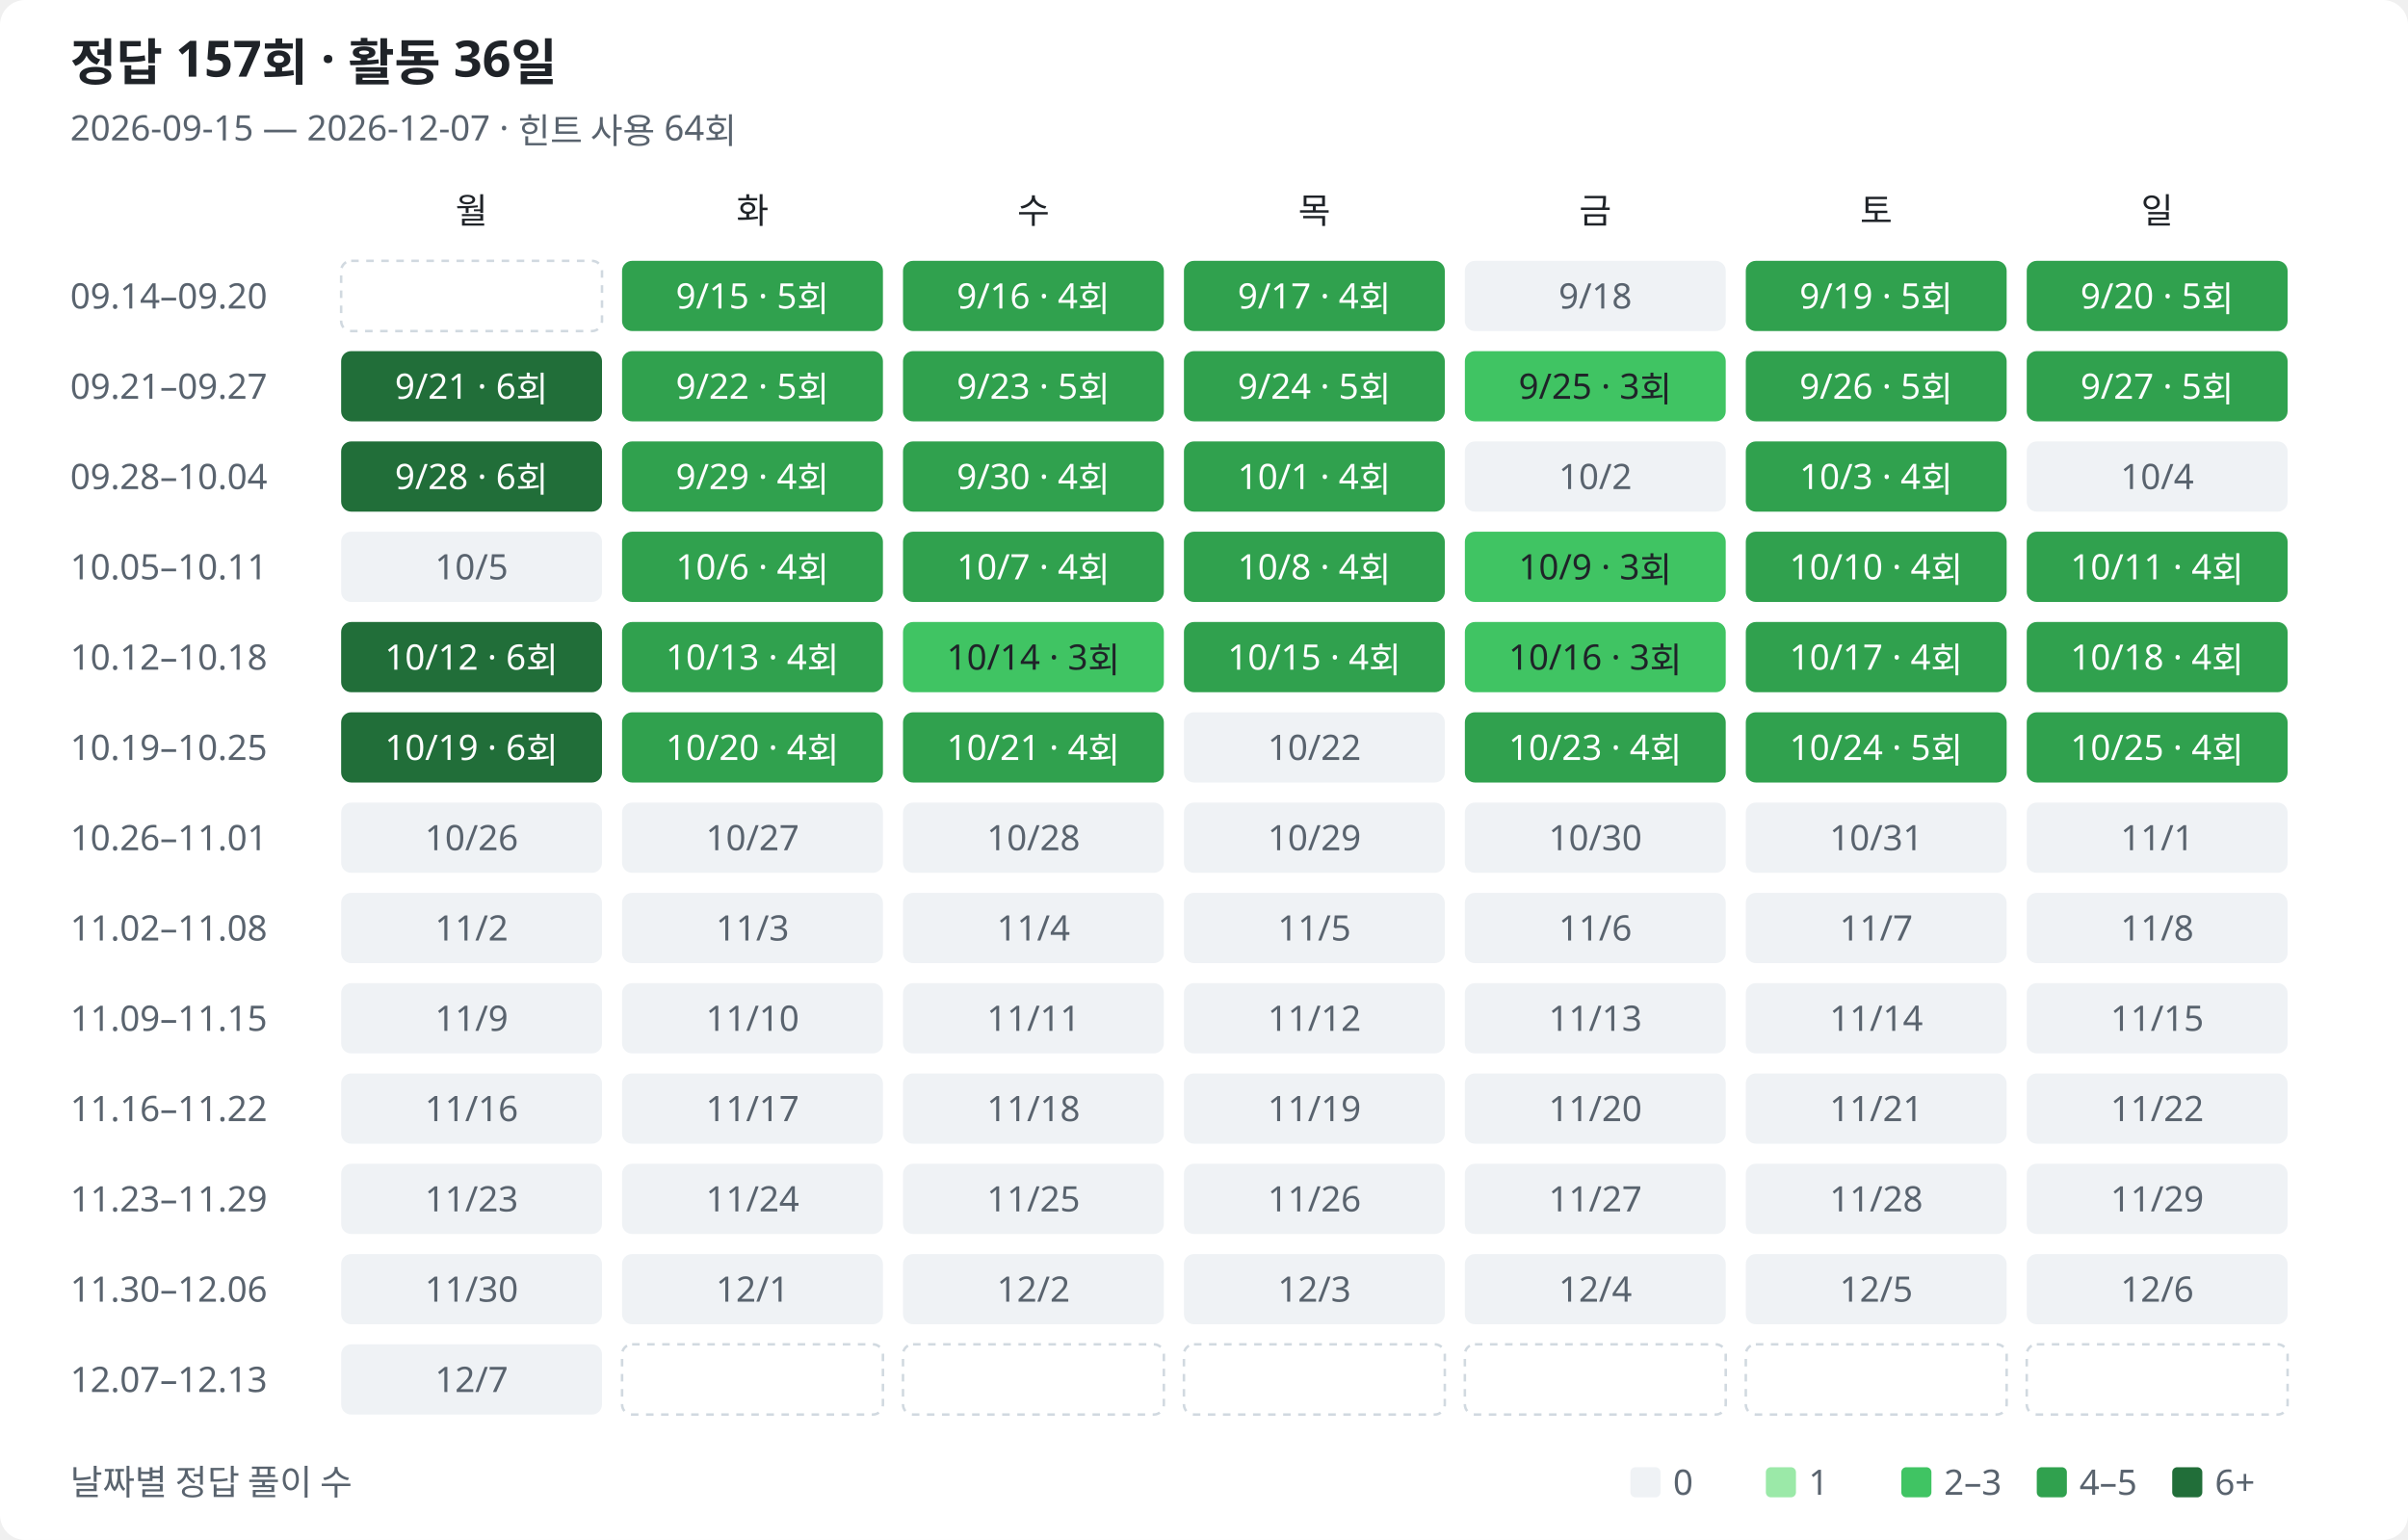
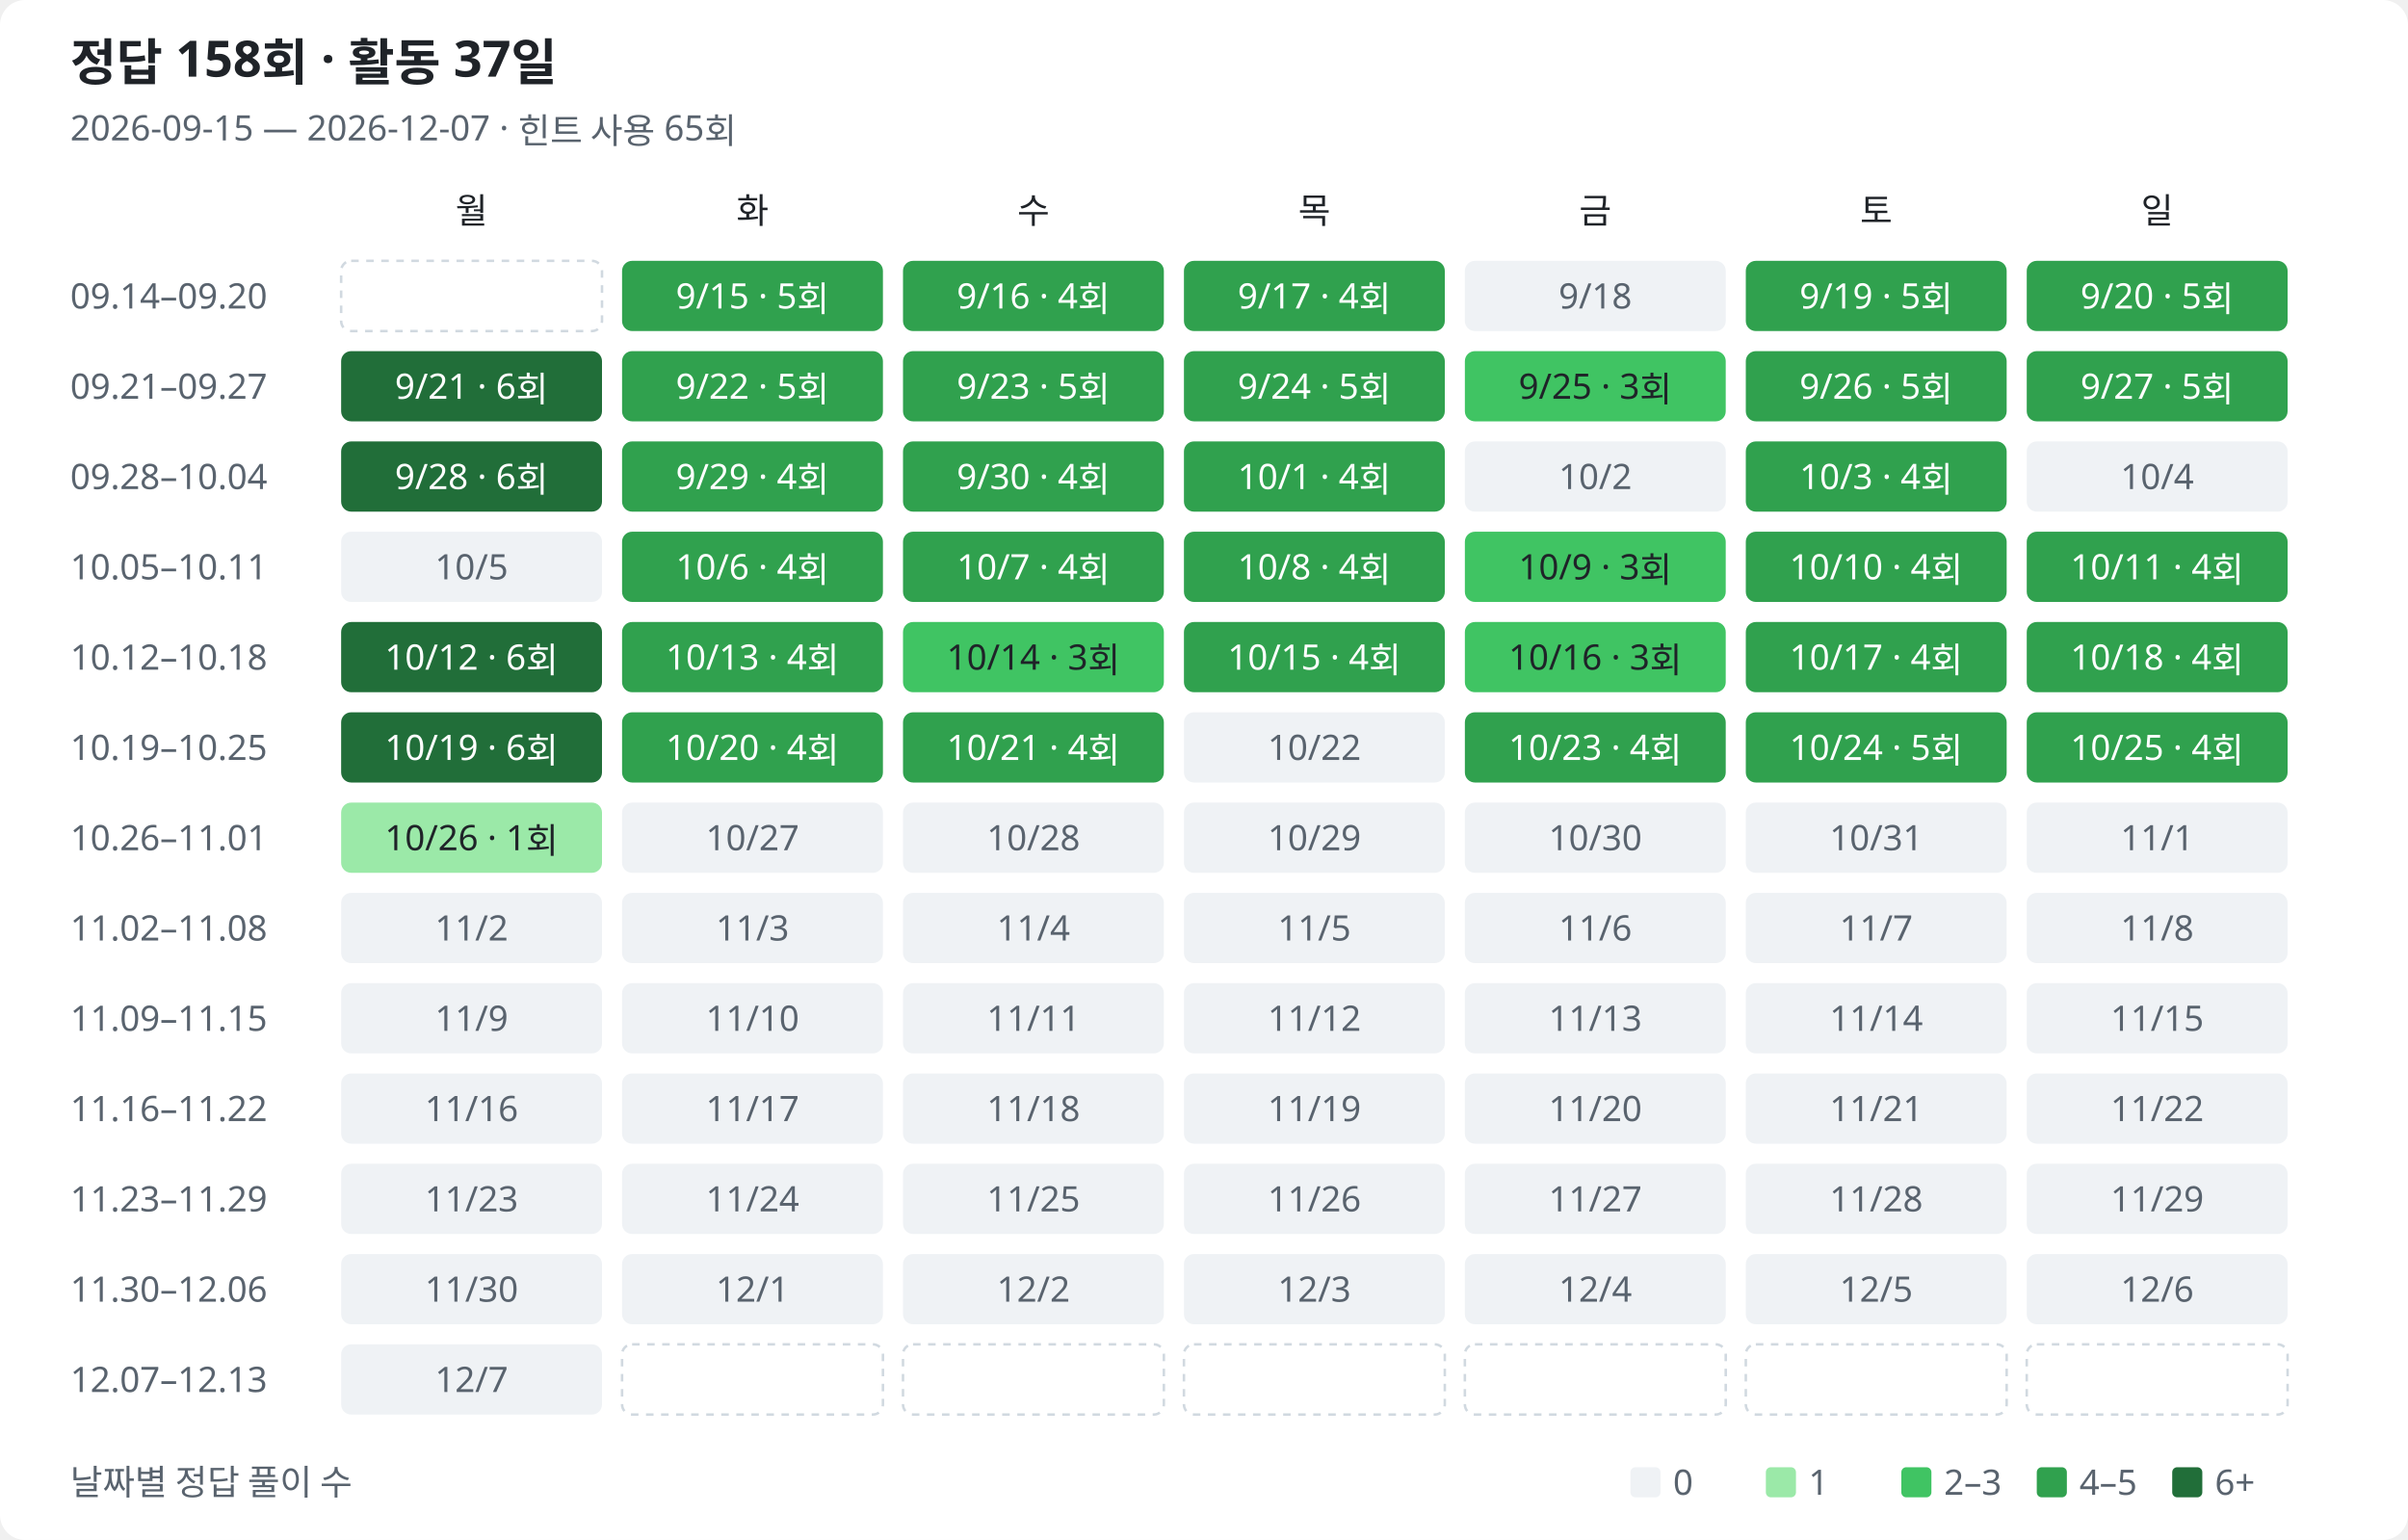
<svg xmlns="http://www.w3.org/2000/svg" width="960" height="614" viewBox="0 0 960 614" role="img" aria-labelledby="title description">
  <style>
text{font-family:Segoe UI,Malgun Gothic,sans-serif;fill:#1f2328;font-size:14px}.muted{fill:#59636e}.heading{font-size:20px;font-weight:600}.bg{fill:#fff}.l0{fill:#eff2f5}.l1{fill:#9be9a8}.l2{fill:#40c463}.l3{fill:#30a14e}.l4{fill:#216e39}.on-fill{fill:#fff}.outside{fill:none;stroke:#d1d9e0;stroke-dasharray:3 3}
@media(prefers-color-scheme:dark){text{fill:#e6edf3}.muted{fill:#9198a1}.bg{fill:#0d1117}.l0{fill:#161b22}.l1{fill:#0e4429}.l2{fill:#006d32}.l3{fill:#26a641}.l4{fill:#39d353}.on-fill{fill:#0d1117}.low-fill{fill:#e6edf3}.outside{stroke:#30363d}}
</style>
  <rect class="bg" width="960" height="614" rx="10" />
-   <text class="heading" x="28" y="32">정답 157회 · 활동 36일</text>
-   <text class="muted" x="28" y="56">2026-09-15 — 2026-12-07 · 힌트 사용 64회</text>
+   <text class="heading" x="28" y="32">정답 158회 · 활동 37일</text>
+   <text class="muted" x="28" y="56">2026-09-15 — 2026-12-07 · 힌트 사용 65회</text>
  <text class="weekday" x="188" y="89" text-anchor="middle">월</text>
  <text class="weekday" x="300" y="89" text-anchor="middle">화</text>
  <text class="weekday" x="412" y="89" text-anchor="middle">수</text>
  <text class="weekday" x="524" y="89" text-anchor="middle">목</text>
  <text class="weekday" x="636" y="89" text-anchor="middle">금</text>
  <text class="weekday" x="748" y="89" text-anchor="middle">토</text>
  <text class="weekday" x="860" y="89" text-anchor="middle">일</text>
  <text class="muted" x="28" y="123">09.14–09.20</text>
  <rect class="outside" x="136" y="104" width="104" height="28" rx="4" />
  <rect class="l3" data-date="2026-09-15" data-count="5" data-row="0" data-col="1" x="248" y="104" width="104" height="28" rx="4" />
  <text class="on-fill" x="300" y="123" text-anchor="middle">9/15 · 5회</text>
  <rect class="l3" data-date="2026-09-16" data-count="4" data-row="0" data-col="2" x="360" y="104" width="104" height="28" rx="4" />
  <text class="on-fill" x="412" y="123" text-anchor="middle">9/16 · 4회</text>
  <rect class="l3" data-date="2026-09-17" data-count="4" data-row="0" data-col="3" x="472" y="104" width="104" height="28" rx="4" />
  <text class="on-fill" x="524" y="123" text-anchor="middle">9/17 · 4회</text>
  <rect class="l0" data-date="2026-09-18" data-count="0" data-row="0" data-col="4" x="584" y="104" width="104" height="28" rx="4" />
  <text class="muted" x="636" y="123" text-anchor="middle">9/18</text>
  <rect class="l3" data-date="2026-09-19" data-count="5" data-row="0" data-col="5" x="696" y="104" width="104" height="28" rx="4" />
  <text class="on-fill" x="748" y="123" text-anchor="middle">9/19 · 5회</text>
  <rect class="l3" data-date="2026-09-20" data-count="5" data-row="0" data-col="6" x="808" y="104" width="104" height="28" rx="4" />
  <text class="on-fill" x="860" y="123" text-anchor="middle">9/20 · 5회</text>
  <text class="muted" x="28" y="159">09.21–09.27</text>
  <rect class="l4" data-date="2026-09-21" data-count="6" data-row="1" data-col="0" x="136" y="140" width="104" height="28" rx="4" />
  <text class="on-fill" x="188" y="159" text-anchor="middle">9/21 · 6회</text>
  <rect class="l3" data-date="2026-09-22" data-count="5" data-row="1" data-col="1" x="248" y="140" width="104" height="28" rx="4" />
  <text class="on-fill" x="300" y="159" text-anchor="middle">9/22 · 5회</text>
  <rect class="l3" data-date="2026-09-23" data-count="5" data-row="1" data-col="2" x="360" y="140" width="104" height="28" rx="4" />
  <text class="on-fill" x="412" y="159" text-anchor="middle">9/23 · 5회</text>
  <rect class="l3" data-date="2026-09-24" data-count="5" data-row="1" data-col="3" x="472" y="140" width="104" height="28" rx="4" />
  <text class="on-fill" x="524" y="159" text-anchor="middle">9/24 · 5회</text>
  <rect class="l2" data-date="2026-09-25" data-count="3" data-row="1" data-col="4" x="584" y="140" width="104" height="28" rx="4" />
  <text class="low-fill" x="636" y="159" text-anchor="middle">9/25 · 3회</text>
  <rect class="l3" data-date="2026-09-26" data-count="5" data-row="1" data-col="5" x="696" y="140" width="104" height="28" rx="4" />
  <text class="on-fill" x="748" y="159" text-anchor="middle">9/26 · 5회</text>
  <rect class="l3" data-date="2026-09-27" data-count="5" data-row="1" data-col="6" x="808" y="140" width="104" height="28" rx="4" />
  <text class="on-fill" x="860" y="159" text-anchor="middle">9/27 · 5회</text>
  <text class="muted" x="28" y="195">09.28–10.04</text>
  <rect class="l4" data-date="2026-09-28" data-count="6" data-row="2" data-col="0" x="136" y="176" width="104" height="28" rx="4" />
  <text class="on-fill" x="188" y="195" text-anchor="middle">9/28 · 6회</text>
  <rect class="l3" data-date="2026-09-29" data-count="4" data-row="2" data-col="1" x="248" y="176" width="104" height="28" rx="4" />
  <text class="on-fill" x="300" y="195" text-anchor="middle">9/29 · 4회</text>
  <rect class="l3" data-date="2026-09-30" data-count="4" data-row="2" data-col="2" x="360" y="176" width="104" height="28" rx="4" />
  <text class="on-fill" x="412" y="195" text-anchor="middle">9/30 · 4회</text>
  <rect class="l3" data-date="2026-10-01" data-count="4" data-row="2" data-col="3" x="472" y="176" width="104" height="28" rx="4" />
  <text class="on-fill" x="524" y="195" text-anchor="middle">10/1 · 4회</text>
  <rect class="l0" data-date="2026-10-02" data-count="0" data-row="2" data-col="4" x="584" y="176" width="104" height="28" rx="4" />
  <text class="muted" x="636" y="195" text-anchor="middle">10/2</text>
  <rect class="l3" data-date="2026-10-03" data-count="4" data-row="2" data-col="5" x="696" y="176" width="104" height="28" rx="4" />
  <text class="on-fill" x="748" y="195" text-anchor="middle">10/3 · 4회</text>
  <rect class="l0" data-date="2026-10-04" data-count="0" data-row="2" data-col="6" x="808" y="176" width="104" height="28" rx="4" />
  <text class="muted" x="860" y="195" text-anchor="middle">10/4</text>
  <text class="muted" x="28" y="231">10.05–10.11</text>
  <rect class="l0" data-date="2026-10-05" data-count="0" data-row="3" data-col="0" x="136" y="212" width="104" height="28" rx="4" />
  <text class="muted" x="188" y="231" text-anchor="middle">10/5</text>
  <rect class="l3" data-date="2026-10-06" data-count="4" data-row="3" data-col="1" x="248" y="212" width="104" height="28" rx="4" />
  <text class="on-fill" x="300" y="231" text-anchor="middle">10/6 · 4회</text>
  <rect class="l3" data-date="2026-10-07" data-count="4" data-row="3" data-col="2" x="360" y="212" width="104" height="28" rx="4" />
  <text class="on-fill" x="412" y="231" text-anchor="middle">10/7 · 4회</text>
  <rect class="l3" data-date="2026-10-08" data-count="4" data-row="3" data-col="3" x="472" y="212" width="104" height="28" rx="4" />
  <text class="on-fill" x="524" y="231" text-anchor="middle">10/8 · 4회</text>
  <rect class="l2" data-date="2026-10-09" data-count="3" data-row="3" data-col="4" x="584" y="212" width="104" height="28" rx="4" />
  <text class="low-fill" x="636" y="231" text-anchor="middle">10/9 · 3회</text>
  <rect class="l3" data-date="2026-10-10" data-count="4" data-row="3" data-col="5" x="696" y="212" width="104" height="28" rx="4" />
  <text class="on-fill" x="748" y="231" text-anchor="middle">10/10 · 4회</text>
  <rect class="l3" data-date="2026-10-11" data-count="4" data-row="3" data-col="6" x="808" y="212" width="104" height="28" rx="4" />
  <text class="on-fill" x="860" y="231" text-anchor="middle">10/11 · 4회</text>
  <text class="muted" x="28" y="267">10.12–10.18</text>
  <rect class="l4" data-date="2026-10-12" data-count="6" data-row="4" data-col="0" x="136" y="248" width="104" height="28" rx="4" />
  <text class="on-fill" x="188" y="267" text-anchor="middle">10/12 · 6회</text>
  <rect class="l3" data-date="2026-10-13" data-count="4" data-row="4" data-col="1" x="248" y="248" width="104" height="28" rx="4" />
  <text class="on-fill" x="300" y="267" text-anchor="middle">10/13 · 4회</text>
  <rect class="l2" data-date="2026-10-14" data-count="3" data-row="4" data-col="2" x="360" y="248" width="104" height="28" rx="4" />
  <text class="low-fill" x="412" y="267" text-anchor="middle">10/14 · 3회</text>
  <rect class="l3" data-date="2026-10-15" data-count="4" data-row="4" data-col="3" x="472" y="248" width="104" height="28" rx="4" />
  <text class="on-fill" x="524" y="267" text-anchor="middle">10/15 · 4회</text>
  <rect class="l2" data-date="2026-10-16" data-count="3" data-row="4" data-col="4" x="584" y="248" width="104" height="28" rx="4" />
  <text class="low-fill" x="636" y="267" text-anchor="middle">10/16 · 3회</text>
  <rect class="l3" data-date="2026-10-17" data-count="4" data-row="4" data-col="5" x="696" y="248" width="104" height="28" rx="4" />
  <text class="on-fill" x="748" y="267" text-anchor="middle">10/17 · 4회</text>
  <rect class="l3" data-date="2026-10-18" data-count="4" data-row="4" data-col="6" x="808" y="248" width="104" height="28" rx="4" />
  <text class="on-fill" x="860" y="267" text-anchor="middle">10/18 · 4회</text>
  <text class="muted" x="28" y="303">10.19–10.25</text>
  <rect class="l4" data-date="2026-10-19" data-count="6" data-row="5" data-col="0" x="136" y="284" width="104" height="28" rx="4" />
  <text class="on-fill" x="188" y="303" text-anchor="middle">10/19 · 6회</text>
  <rect class="l3" data-date="2026-10-20" data-count="4" data-row="5" data-col="1" x="248" y="284" width="104" height="28" rx="4" />
  <text class="on-fill" x="300" y="303" text-anchor="middle">10/20 · 4회</text>
  <rect class="l3" data-date="2026-10-21" data-count="4" data-row="5" data-col="2" x="360" y="284" width="104" height="28" rx="4" />
  <text class="on-fill" x="412" y="303" text-anchor="middle">10/21 · 4회</text>
  <rect class="l0" data-date="2026-10-22" data-count="0" data-row="5" data-col="3" x="472" y="284" width="104" height="28" rx="4" />
  <text class="muted" x="524" y="303" text-anchor="middle">10/22</text>
  <rect class="l3" data-date="2026-10-23" data-count="4" data-row="5" data-col="4" x="584" y="284" width="104" height="28" rx="4" />
  <text class="on-fill" x="636" y="303" text-anchor="middle">10/23 · 4회</text>
  <rect class="l3" data-date="2026-10-24" data-count="5" data-row="5" data-col="5" x="696" y="284" width="104" height="28" rx="4" />
  <text class="on-fill" x="748" y="303" text-anchor="middle">10/24 · 5회</text>
  <rect class="l3" data-date="2026-10-25" data-count="4" data-row="5" data-col="6" x="808" y="284" width="104" height="28" rx="4" />
  <text class="on-fill" x="860" y="303" text-anchor="middle">10/25 · 4회</text>
  <text class="muted" x="28" y="339">10.26–11.01</text>
-   <rect class="l0" data-date="2026-10-26" data-count="0" data-row="6" data-col="0" x="136" y="320" width="104" height="28" rx="4" />
-   <text class="muted" x="188" y="339" text-anchor="middle">10/26</text>
+   <rect class="l1" data-date="2026-10-26" data-count="1" data-row="6" data-col="0" x="136" y="320" width="104" height="28" rx="4" />
+   <text class="low-fill" x="188" y="339" text-anchor="middle">10/26 · 1회</text>
  <rect class="l0" data-date="2026-10-27" data-count="0" data-row="6" data-col="1" x="248" y="320" width="104" height="28" rx="4" />
  <text class="muted" x="300" y="339" text-anchor="middle">10/27</text>
  <rect class="l0" data-date="2026-10-28" data-count="0" data-row="6" data-col="2" x="360" y="320" width="104" height="28" rx="4" />
  <text class="muted" x="412" y="339" text-anchor="middle">10/28</text>
  <rect class="l0" data-date="2026-10-29" data-count="0" data-row="6" data-col="3" x="472" y="320" width="104" height="28" rx="4" />
  <text class="muted" x="524" y="339" text-anchor="middle">10/29</text>
  <rect class="l0" data-date="2026-10-30" data-count="0" data-row="6" data-col="4" x="584" y="320" width="104" height="28" rx="4" />
  <text class="muted" x="636" y="339" text-anchor="middle">10/30</text>
  <rect class="l0" data-date="2026-10-31" data-count="0" data-row="6" data-col="5" x="696" y="320" width="104" height="28" rx="4" />
  <text class="muted" x="748" y="339" text-anchor="middle">10/31</text>
  <rect class="l0" data-date="2026-11-01" data-count="0" data-row="6" data-col="6" x="808" y="320" width="104" height="28" rx="4" />
  <text class="muted" x="860" y="339" text-anchor="middle">11/1</text>
  <text class="muted" x="28" y="375">11.02–11.08</text>
  <rect class="l0" data-date="2026-11-02" data-count="0" data-row="7" data-col="0" x="136" y="356" width="104" height="28" rx="4" />
  <text class="muted" x="188" y="375" text-anchor="middle">11/2</text>
  <rect class="l0" data-date="2026-11-03" data-count="0" data-row="7" data-col="1" x="248" y="356" width="104" height="28" rx="4" />
  <text class="muted" x="300" y="375" text-anchor="middle">11/3</text>
  <rect class="l0" data-date="2026-11-04" data-count="0" data-row="7" data-col="2" x="360" y="356" width="104" height="28" rx="4" />
  <text class="muted" x="412" y="375" text-anchor="middle">11/4</text>
  <rect class="l0" data-date="2026-11-05" data-count="0" data-row="7" data-col="3" x="472" y="356" width="104" height="28" rx="4" />
  <text class="muted" x="524" y="375" text-anchor="middle">11/5</text>
  <rect class="l0" data-date="2026-11-06" data-count="0" data-row="7" data-col="4" x="584" y="356" width="104" height="28" rx="4" />
  <text class="muted" x="636" y="375" text-anchor="middle">11/6</text>
  <rect class="l0" data-date="2026-11-07" data-count="0" data-row="7" data-col="5" x="696" y="356" width="104" height="28" rx="4" />
  <text class="muted" x="748" y="375" text-anchor="middle">11/7</text>
  <rect class="l0" data-date="2026-11-08" data-count="0" data-row="7" data-col="6" x="808" y="356" width="104" height="28" rx="4" />
  <text class="muted" x="860" y="375" text-anchor="middle">11/8</text>
  <text class="muted" x="28" y="411">11.09–11.15</text>
  <rect class="l0" data-date="2026-11-09" data-count="0" data-row="8" data-col="0" x="136" y="392" width="104" height="28" rx="4" />
  <text class="muted" x="188" y="411" text-anchor="middle">11/9</text>
  <rect class="l0" data-date="2026-11-10" data-count="0" data-row="8" data-col="1" x="248" y="392" width="104" height="28" rx="4" />
  <text class="muted" x="300" y="411" text-anchor="middle">11/10</text>
  <rect class="l0" data-date="2026-11-11" data-count="0" data-row="8" data-col="2" x="360" y="392" width="104" height="28" rx="4" />
  <text class="muted" x="412" y="411" text-anchor="middle">11/11</text>
  <rect class="l0" data-date="2026-11-12" data-count="0" data-row="8" data-col="3" x="472" y="392" width="104" height="28" rx="4" />
  <text class="muted" x="524" y="411" text-anchor="middle">11/12</text>
  <rect class="l0" data-date="2026-11-13" data-count="0" data-row="8" data-col="4" x="584" y="392" width="104" height="28" rx="4" />
  <text class="muted" x="636" y="411" text-anchor="middle">11/13</text>
  <rect class="l0" data-date="2026-11-14" data-count="0" data-row="8" data-col="5" x="696" y="392" width="104" height="28" rx="4" />
  <text class="muted" x="748" y="411" text-anchor="middle">11/14</text>
  <rect class="l0" data-date="2026-11-15" data-count="0" data-row="8" data-col="6" x="808" y="392" width="104" height="28" rx="4" />
  <text class="muted" x="860" y="411" text-anchor="middle">11/15</text>
  <text class="muted" x="28" y="447">11.16–11.22</text>
  <rect class="l0" data-date="2026-11-16" data-count="0" data-row="9" data-col="0" x="136" y="428" width="104" height="28" rx="4" />
  <text class="muted" x="188" y="447" text-anchor="middle">11/16</text>
  <rect class="l0" data-date="2026-11-17" data-count="0" data-row="9" data-col="1" x="248" y="428" width="104" height="28" rx="4" />
  <text class="muted" x="300" y="447" text-anchor="middle">11/17</text>
  <rect class="l0" data-date="2026-11-18" data-count="0" data-row="9" data-col="2" x="360" y="428" width="104" height="28" rx="4" />
  <text class="muted" x="412" y="447" text-anchor="middle">11/18</text>
  <rect class="l0" data-date="2026-11-19" data-count="0" data-row="9" data-col="3" x="472" y="428" width="104" height="28" rx="4" />
  <text class="muted" x="524" y="447" text-anchor="middle">11/19</text>
  <rect class="l0" data-date="2026-11-20" data-count="0" data-row="9" data-col="4" x="584" y="428" width="104" height="28" rx="4" />
  <text class="muted" x="636" y="447" text-anchor="middle">11/20</text>
  <rect class="l0" data-date="2026-11-21" data-count="0" data-row="9" data-col="5" x="696" y="428" width="104" height="28" rx="4" />
  <text class="muted" x="748" y="447" text-anchor="middle">11/21</text>
  <rect class="l0" data-date="2026-11-22" data-count="0" data-row="9" data-col="6" x="808" y="428" width="104" height="28" rx="4" />
  <text class="muted" x="860" y="447" text-anchor="middle">11/22</text>
  <text class="muted" x="28" y="483">11.23–11.29</text>
  <rect class="l0" data-date="2026-11-23" data-count="0" data-row="10" data-col="0" x="136" y="464" width="104" height="28" rx="4" />
  <text class="muted" x="188" y="483" text-anchor="middle">11/23</text>
  <rect class="l0" data-date="2026-11-24" data-count="0" data-row="10" data-col="1" x="248" y="464" width="104" height="28" rx="4" />
  <text class="muted" x="300" y="483" text-anchor="middle">11/24</text>
  <rect class="l0" data-date="2026-11-25" data-count="0" data-row="10" data-col="2" x="360" y="464" width="104" height="28" rx="4" />
  <text class="muted" x="412" y="483" text-anchor="middle">11/25</text>
  <rect class="l0" data-date="2026-11-26" data-count="0" data-row="10" data-col="3" x="472" y="464" width="104" height="28" rx="4" />
  <text class="muted" x="524" y="483" text-anchor="middle">11/26</text>
  <rect class="l0" data-date="2026-11-27" data-count="0" data-row="10" data-col="4" x="584" y="464" width="104" height="28" rx="4" />
  <text class="muted" x="636" y="483" text-anchor="middle">11/27</text>
  <rect class="l0" data-date="2026-11-28" data-count="0" data-row="10" data-col="5" x="696" y="464" width="104" height="28" rx="4" />
  <text class="muted" x="748" y="483" text-anchor="middle">11/28</text>
  <rect class="l0" data-date="2026-11-29" data-count="0" data-row="10" data-col="6" x="808" y="464" width="104" height="28" rx="4" />
  <text class="muted" x="860" y="483" text-anchor="middle">11/29</text>
  <text class="muted" x="28" y="519">11.30–12.06</text>
  <rect class="l0" data-date="2026-11-30" data-count="0" data-row="11" data-col="0" x="136" y="500" width="104" height="28" rx="4" />
  <text class="muted" x="188" y="519" text-anchor="middle">11/30</text>
  <rect class="l0" data-date="2026-12-01" data-count="0" data-row="11" data-col="1" x="248" y="500" width="104" height="28" rx="4" />
  <text class="muted" x="300" y="519" text-anchor="middle">12/1</text>
  <rect class="l0" data-date="2026-12-02" data-count="0" data-row="11" data-col="2" x="360" y="500" width="104" height="28" rx="4" />
  <text class="muted" x="412" y="519" text-anchor="middle">12/2</text>
  <rect class="l0" data-date="2026-12-03" data-count="0" data-row="11" data-col="3" x="472" y="500" width="104" height="28" rx="4" />
  <text class="muted" x="524" y="519" text-anchor="middle">12/3</text>
  <rect class="l0" data-date="2026-12-04" data-count="0" data-row="11" data-col="4" x="584" y="500" width="104" height="28" rx="4" />
  <text class="muted" x="636" y="519" text-anchor="middle">12/4</text>
  <rect class="l0" data-date="2026-12-05" data-count="0" data-row="11" data-col="5" x="696" y="500" width="104" height="28" rx="4" />
  <text class="muted" x="748" y="519" text-anchor="middle">12/5</text>
  <rect class="l0" data-date="2026-12-06" data-count="0" data-row="11" data-col="6" x="808" y="500" width="104" height="28" rx="4" />
  <text class="muted" x="860" y="519" text-anchor="middle">12/6</text>
  <text class="muted" x="28" y="555">12.07–12.13</text>
  <rect class="l0" data-date="2026-12-07" data-count="0" data-row="12" data-col="0" x="136" y="536" width="104" height="28" rx="4" />
  <text class="muted" x="188" y="555" text-anchor="middle">12/7</text>
  <rect class="outside" x="248" y="536" width="104" height="28" rx="4" />
  <rect class="outside" x="360" y="536" width="104" height="28" rx="4" />
  <rect class="outside" x="472" y="536" width="104" height="28" rx="4" />
  <rect class="outside" x="584" y="536" width="104" height="28" rx="4" />
  <rect class="outside" x="696" y="536" width="104" height="28" rx="4" />
  <rect class="outside" x="808" y="536" width="104" height="28" rx="4" />
  <text class="muted" x="28" y="596">날짜별 정답 풀이 수</text>
  <rect class="l0" x="650" y="585" width="12" height="12" rx="2" />
  <text class="muted" x="667" y="596">0</text>
  <rect class="l1" x="704" y="585" width="12" height="12" rx="2" />
  <text class="muted" x="721" y="596">1</text>
  <rect class="l2" x="758" y="585" width="12" height="12" rx="2" />
  <text class="muted" x="775" y="596">2–3</text>
  <rect class="l3" x="812" y="585" width="12" height="12" rx="2" />
  <text class="muted" x="829" y="596">4–5</text>
  <rect class="l4" x="866" y="585" width="12" height="12" rx="2" />
  <text class="muted" x="883" y="596">6+</text>
</svg>
